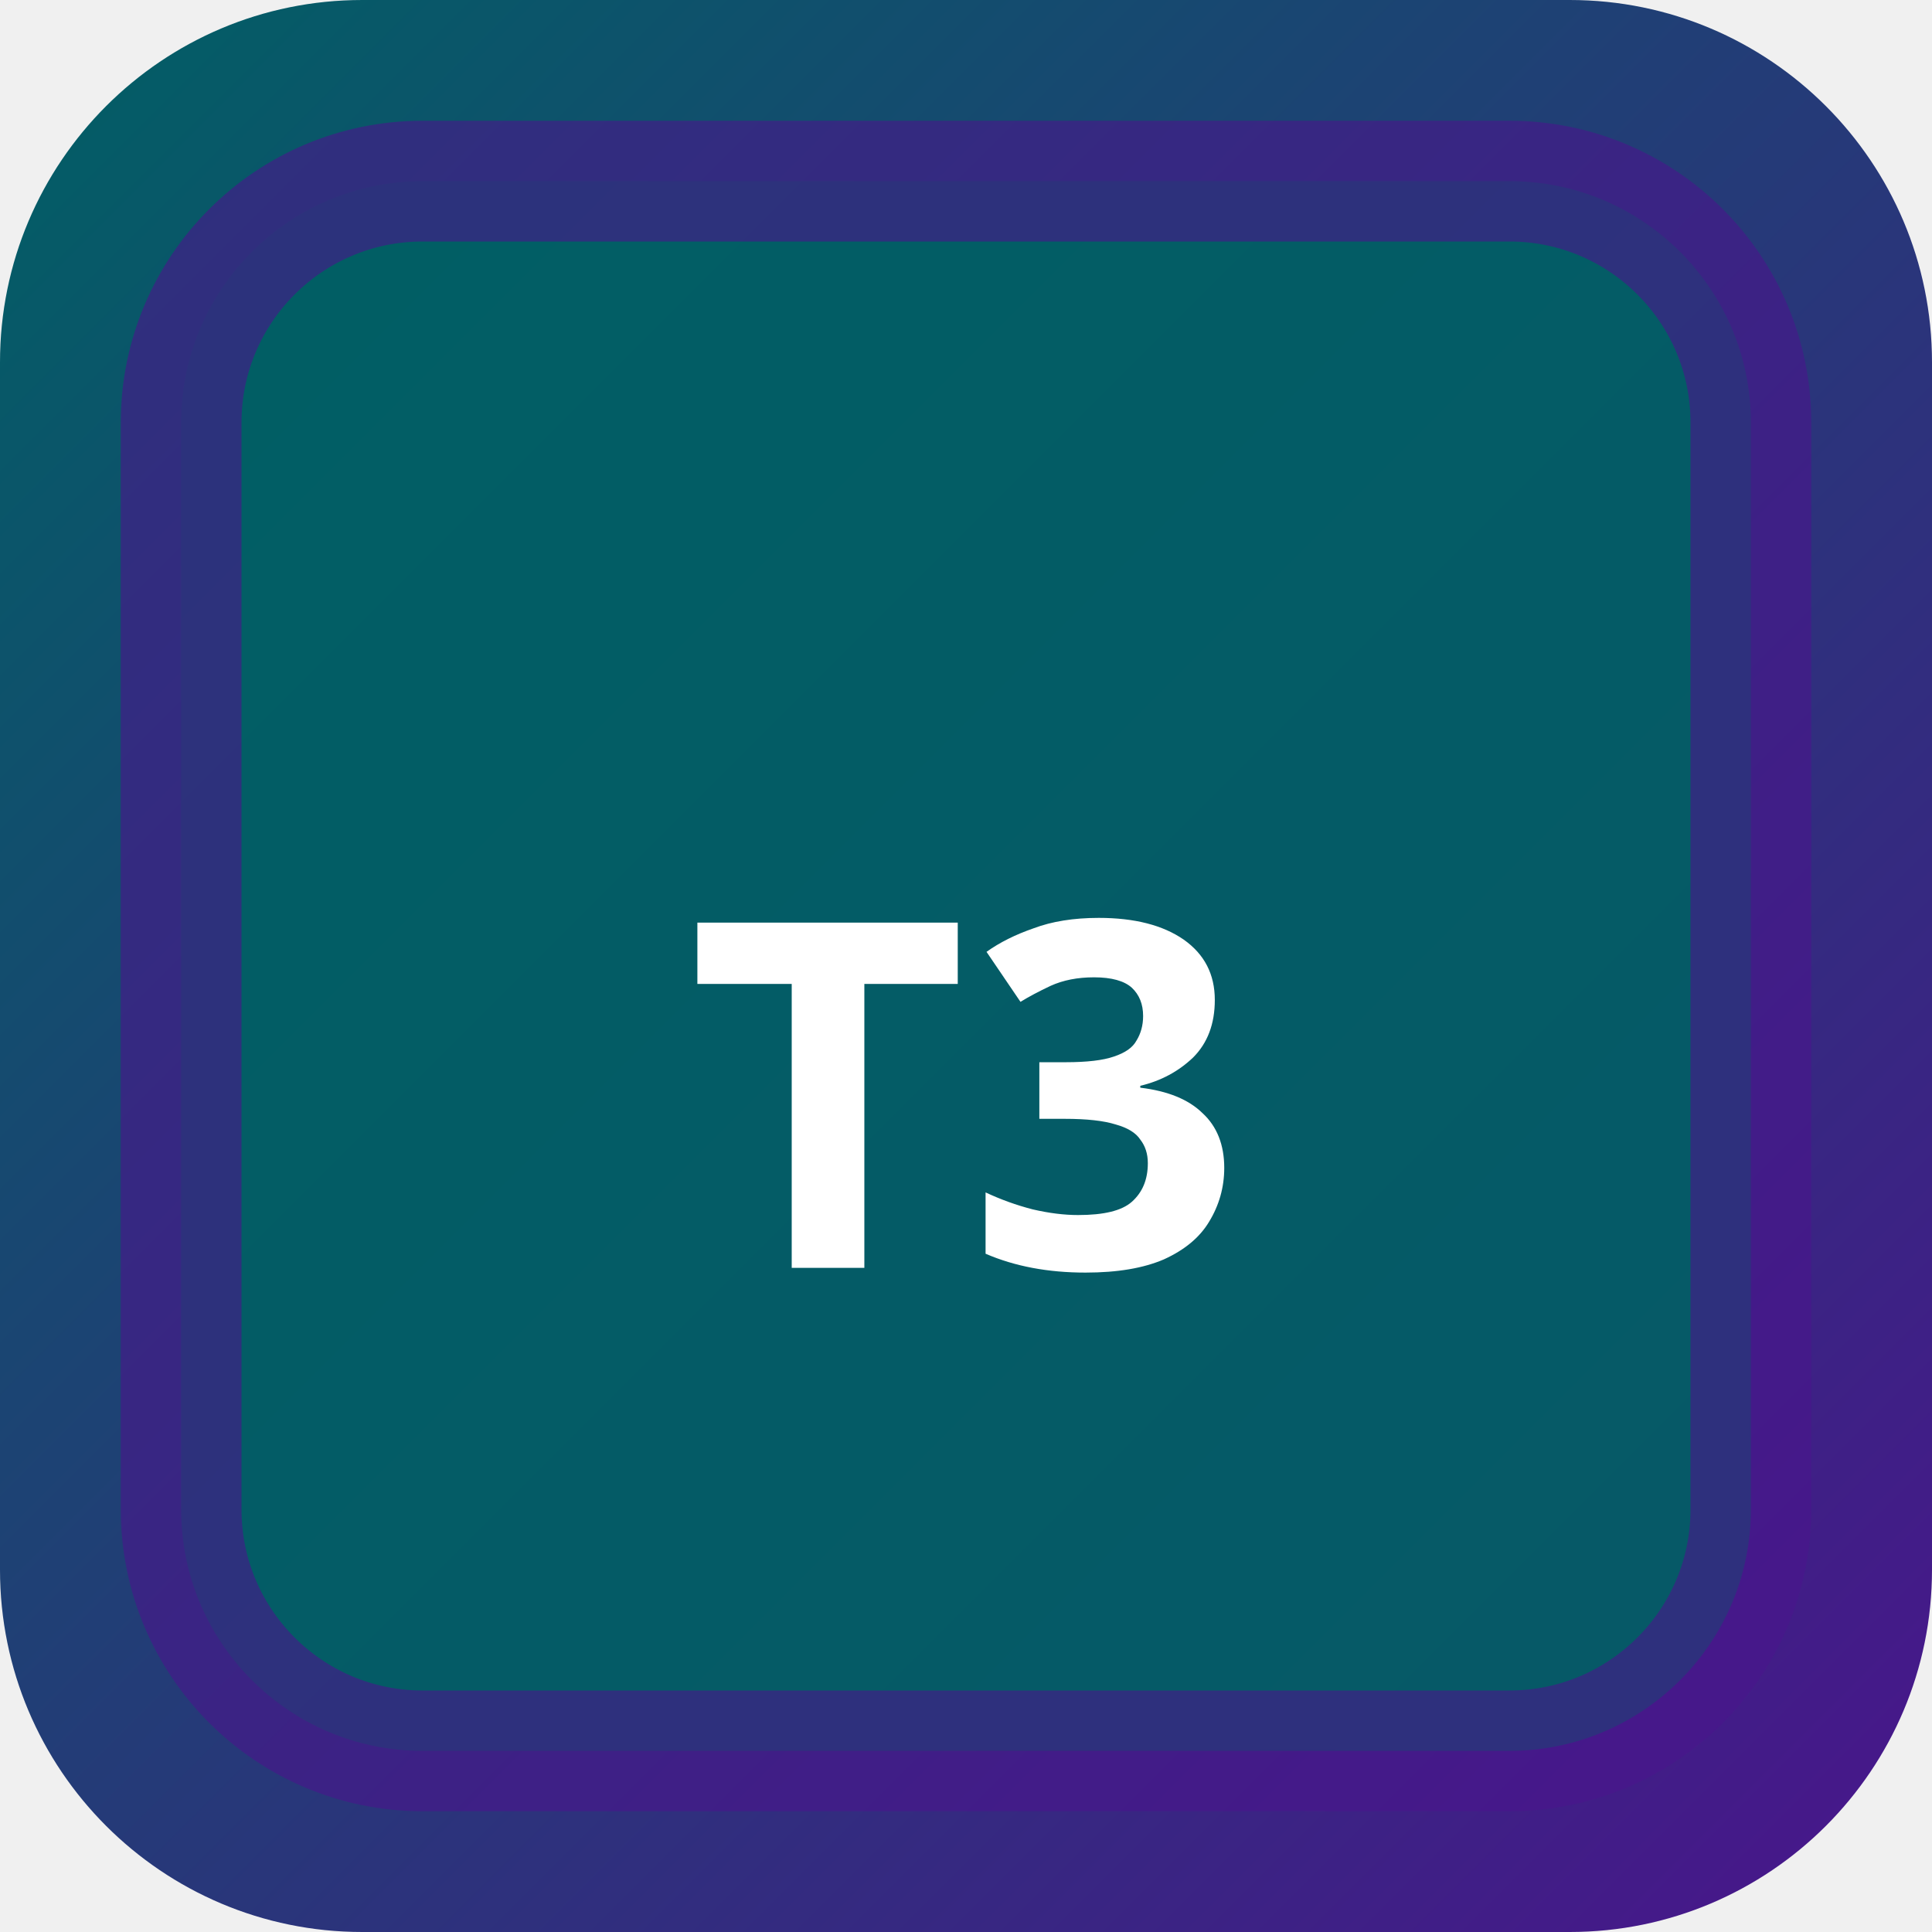
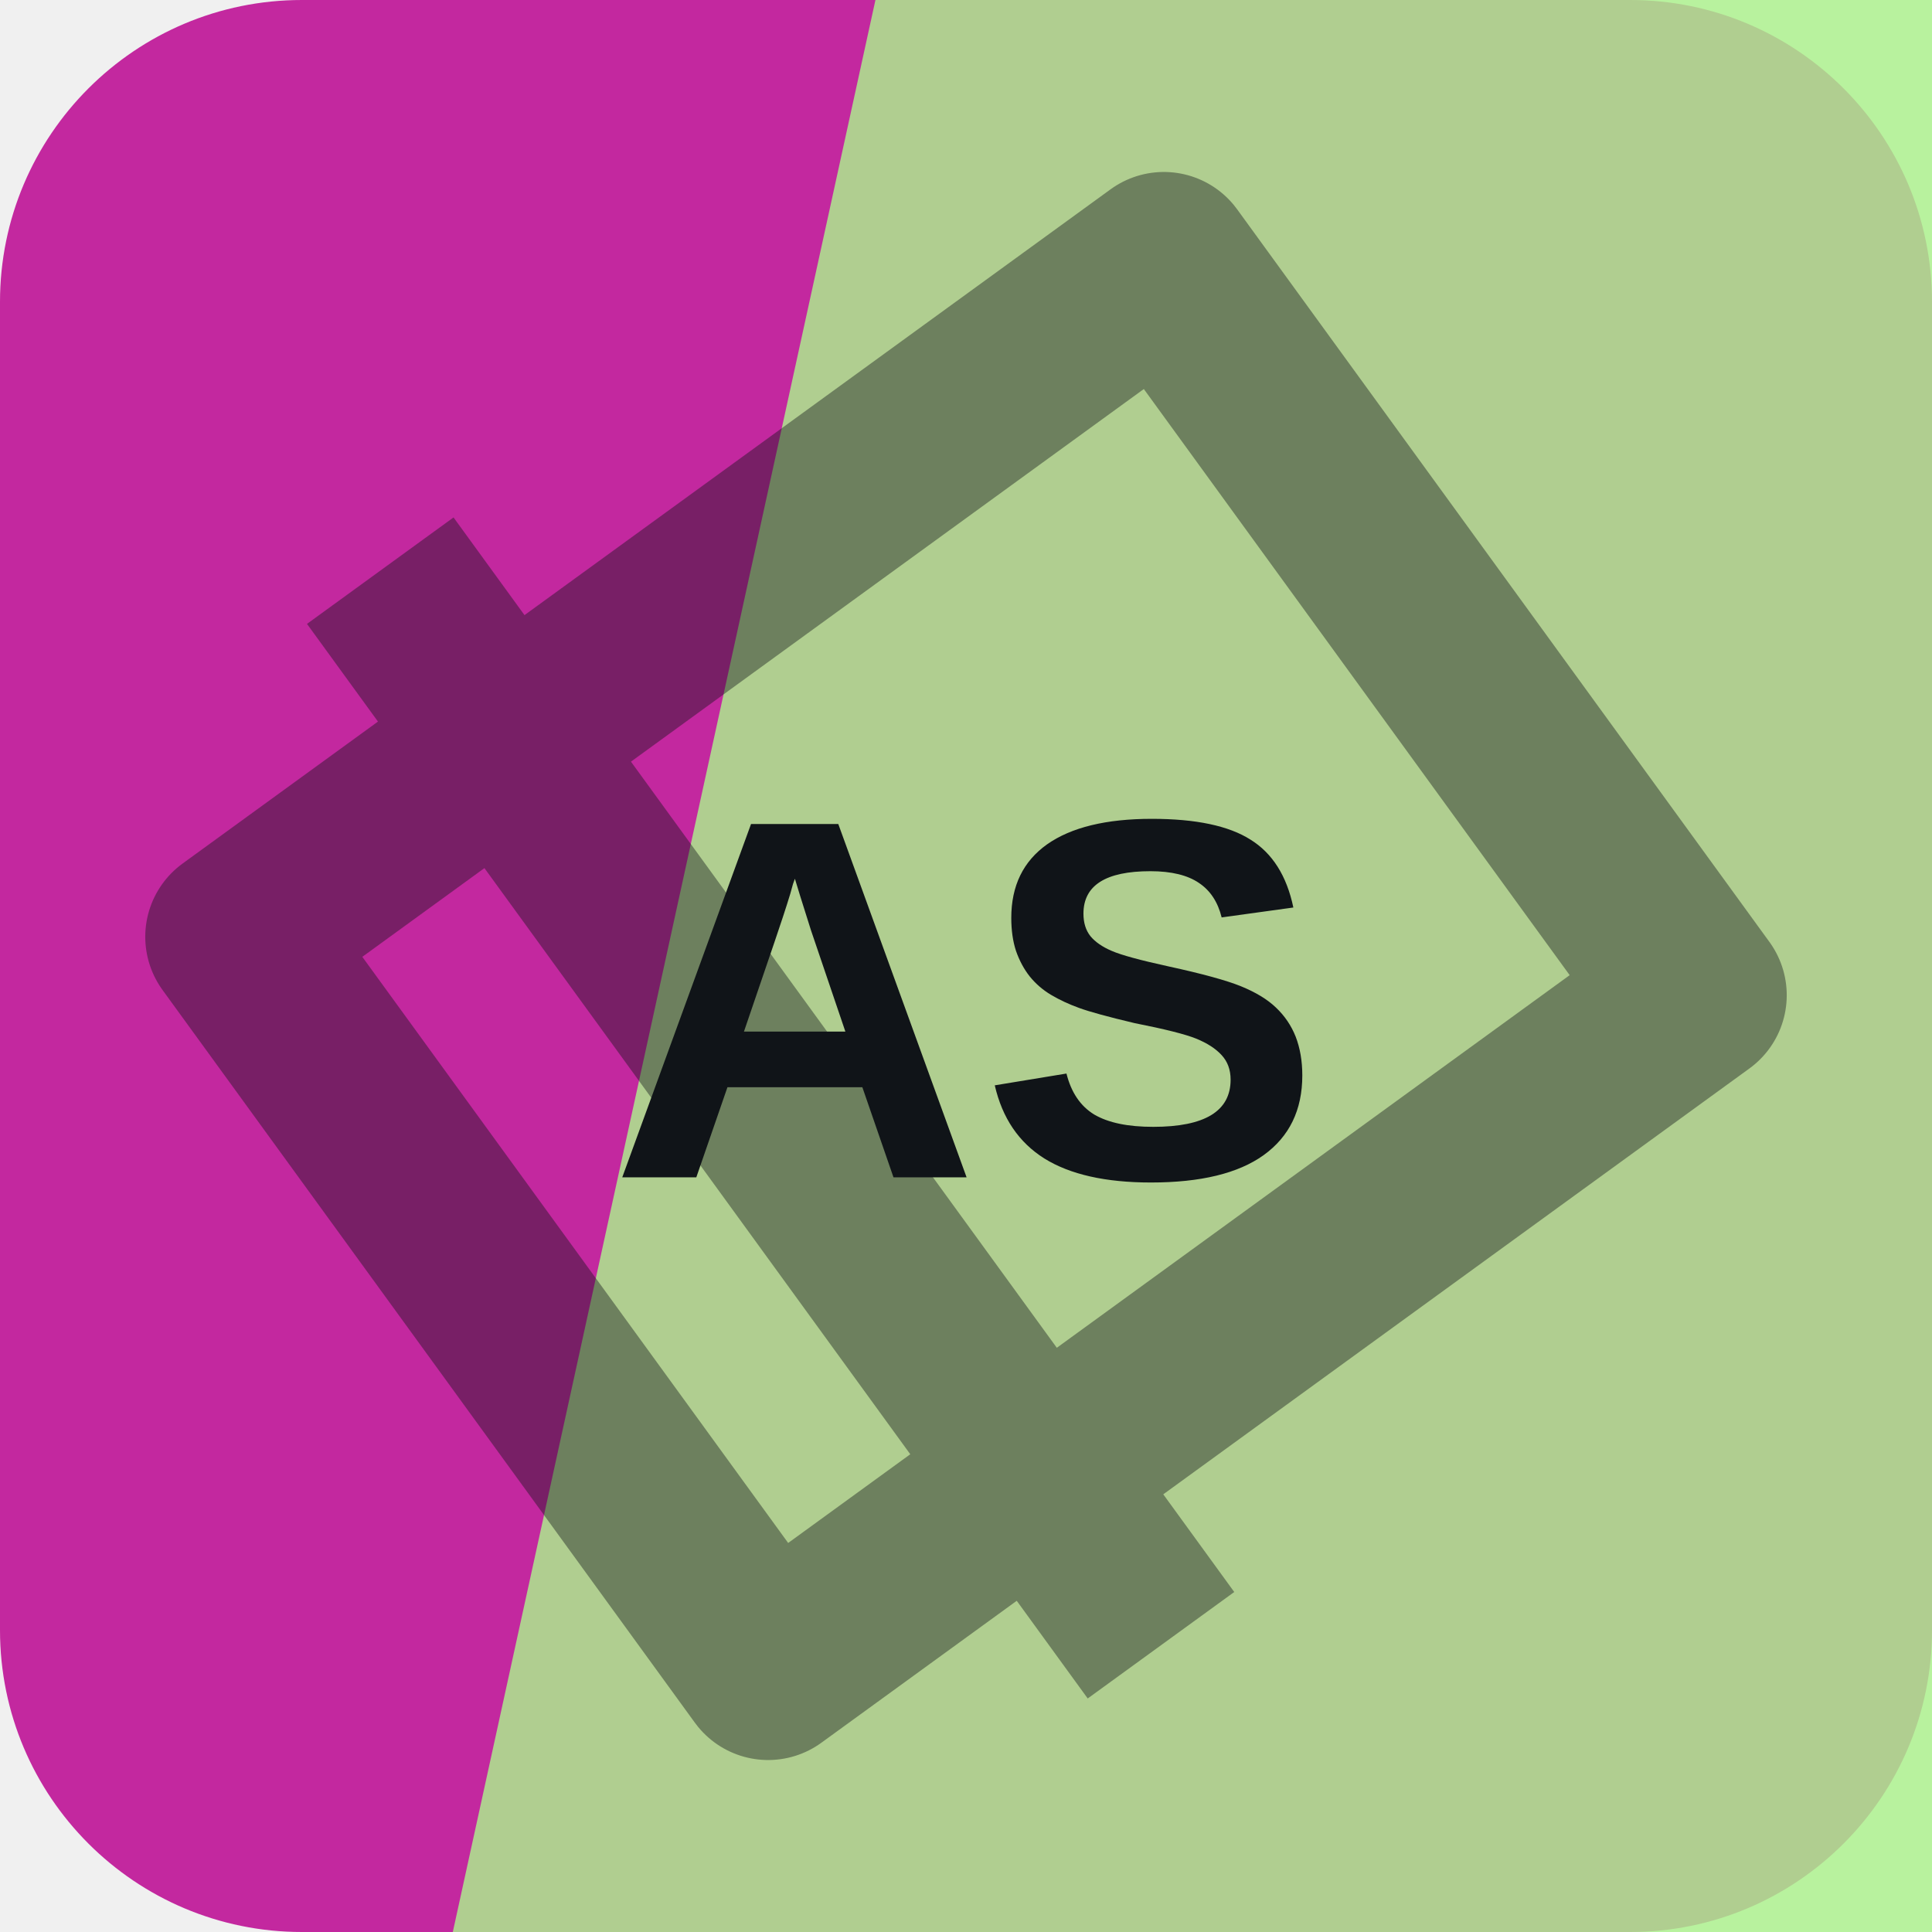
- <svg xmlns="http://www.w3.org/2000/svg" width="32" height="32" viewBox="0 0 32 32">
-   <defs>
-     <linearGradient id="bgt3b0" x1="0" y1="0" x2="1" y2="1">
-       <stop offset="0%" stop-color="#006064" />
-       <stop offset="100%" stop-color="#4a148c" />
-     </linearGradient>
-   </defs>
-   <rect width="32" height="32" rx="6" fill="url(#bgt3b0)" />
-   <rect x="3" y="3" width="26" height="26" rx="4" fill="rgba(0,96,100,0.9)" stroke="rgba(74,20,140,0.6)" stroke-width="2" />
-   <text x="16" y="21" text-anchor="middle" fill="#fff" font-size="8" font-weight="700" font-family="system-ui">T3</text>
+ <svg xmlns="http://www.w3.org/2000/svg" width="64" height="64" viewBox="0 0 64 64" role="img">
+   <rect width="64" height="64" rx="10" fill="hsl(314 66% 46%)" />
+   <path d="M29 0h35v64H15Z" fill="hsl(101 81% 75%)" opacity="0.82" />
+   <g transform="rotate(234 32 32)" opacity="0.42">
+     <path d="M17 13h30v38H17zM10 24h44" fill="none" stroke="#101418" stroke-width="6" stroke-linejoin="round" />
+   </g>
+   <text x="32" y="39" text-anchor="middle" fill="#101418" font-family="Arial,Helvetica,sans-serif" font-size="17" font-weight="700" letter-spacing="0">AS</text>
</svg>
